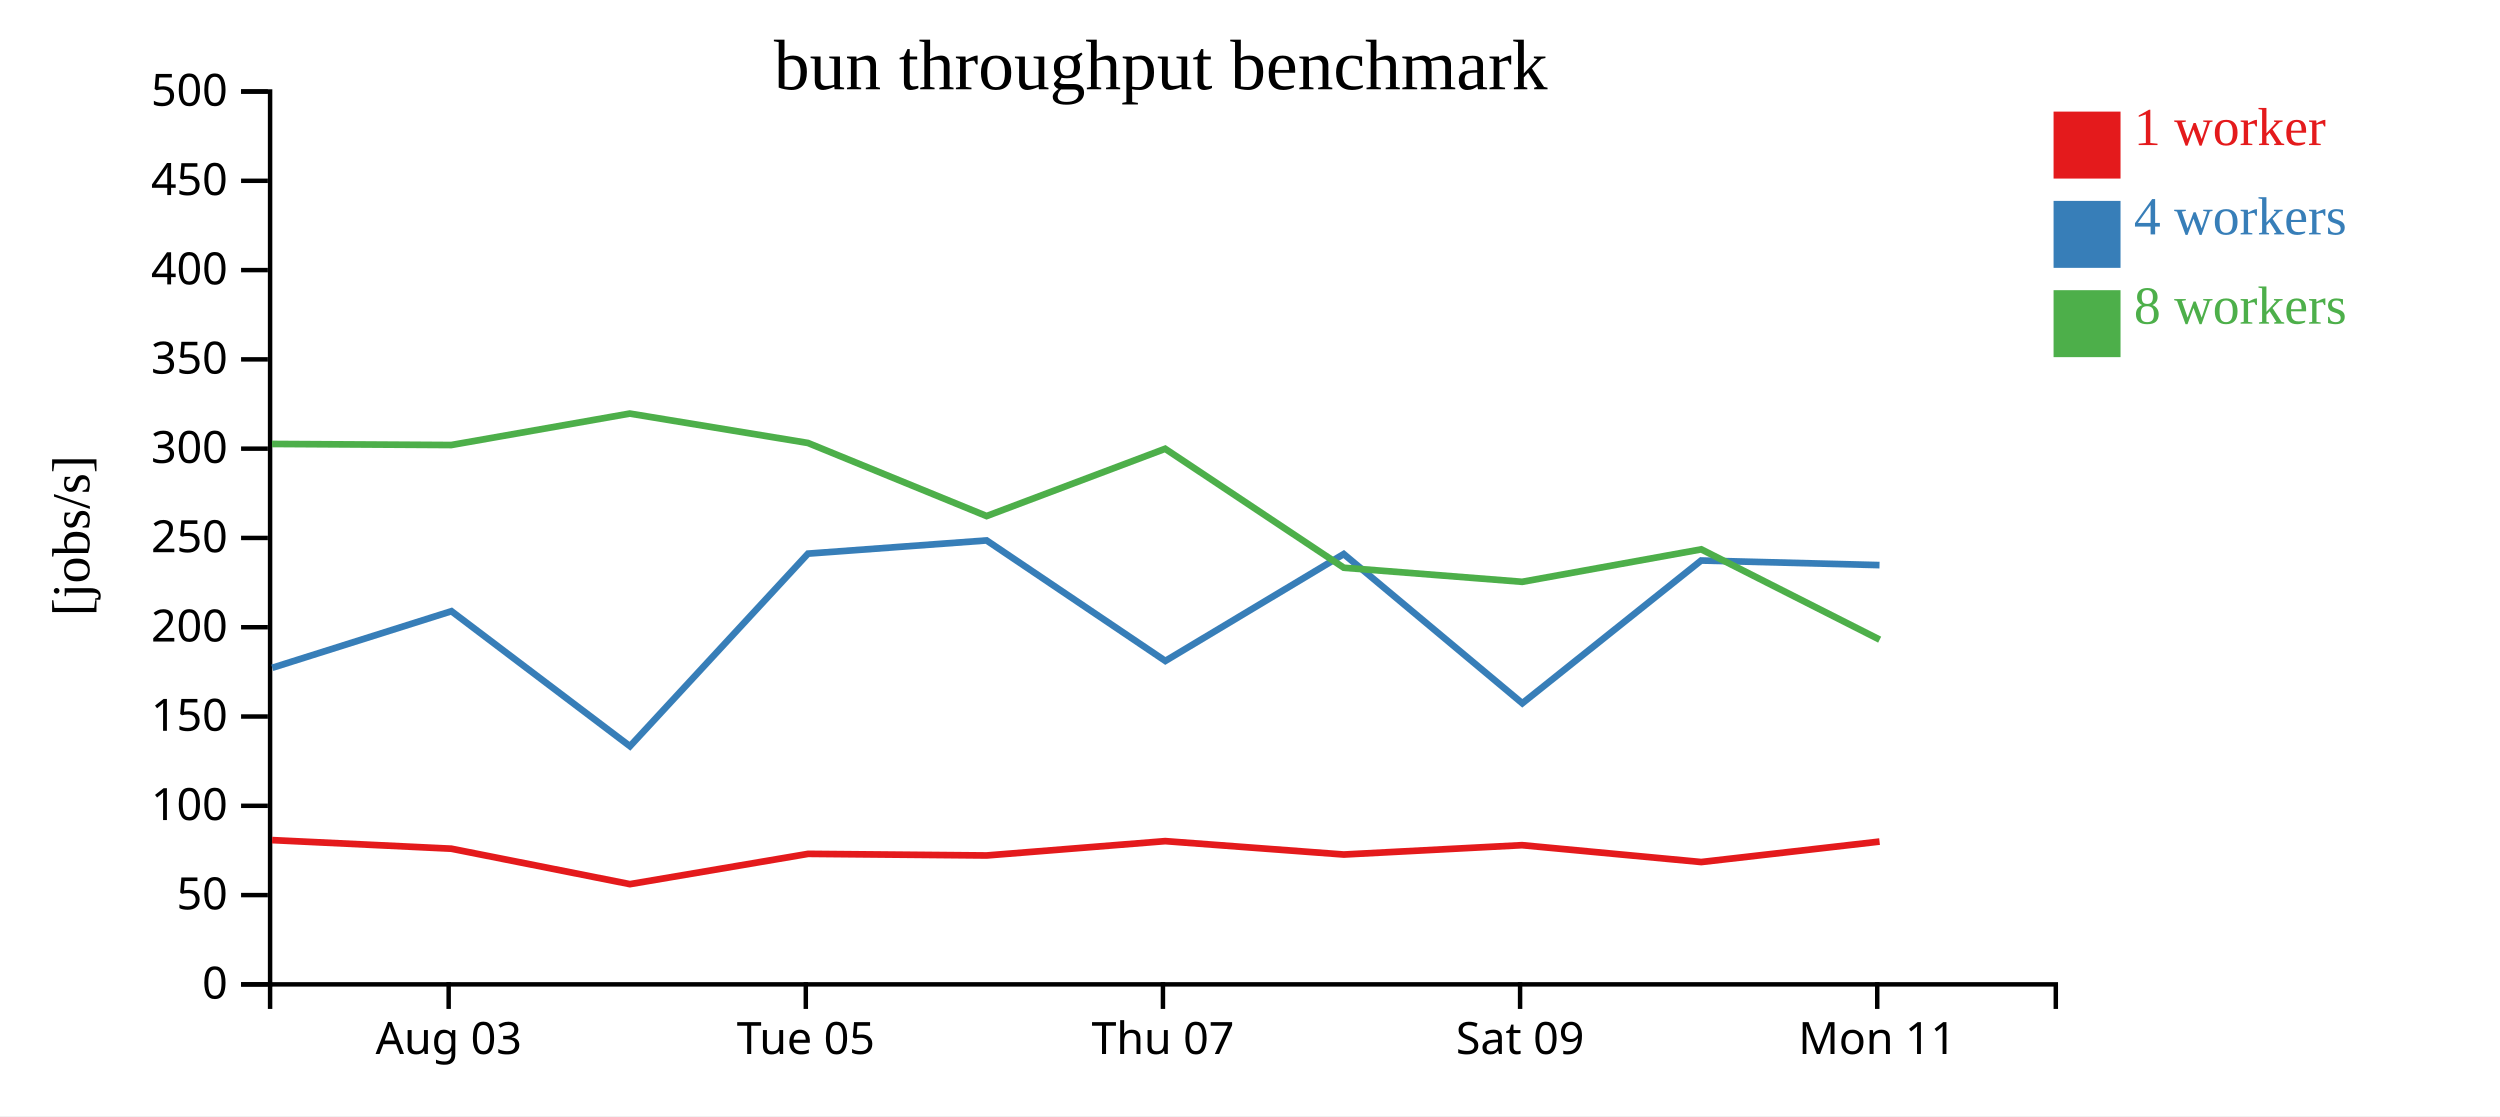
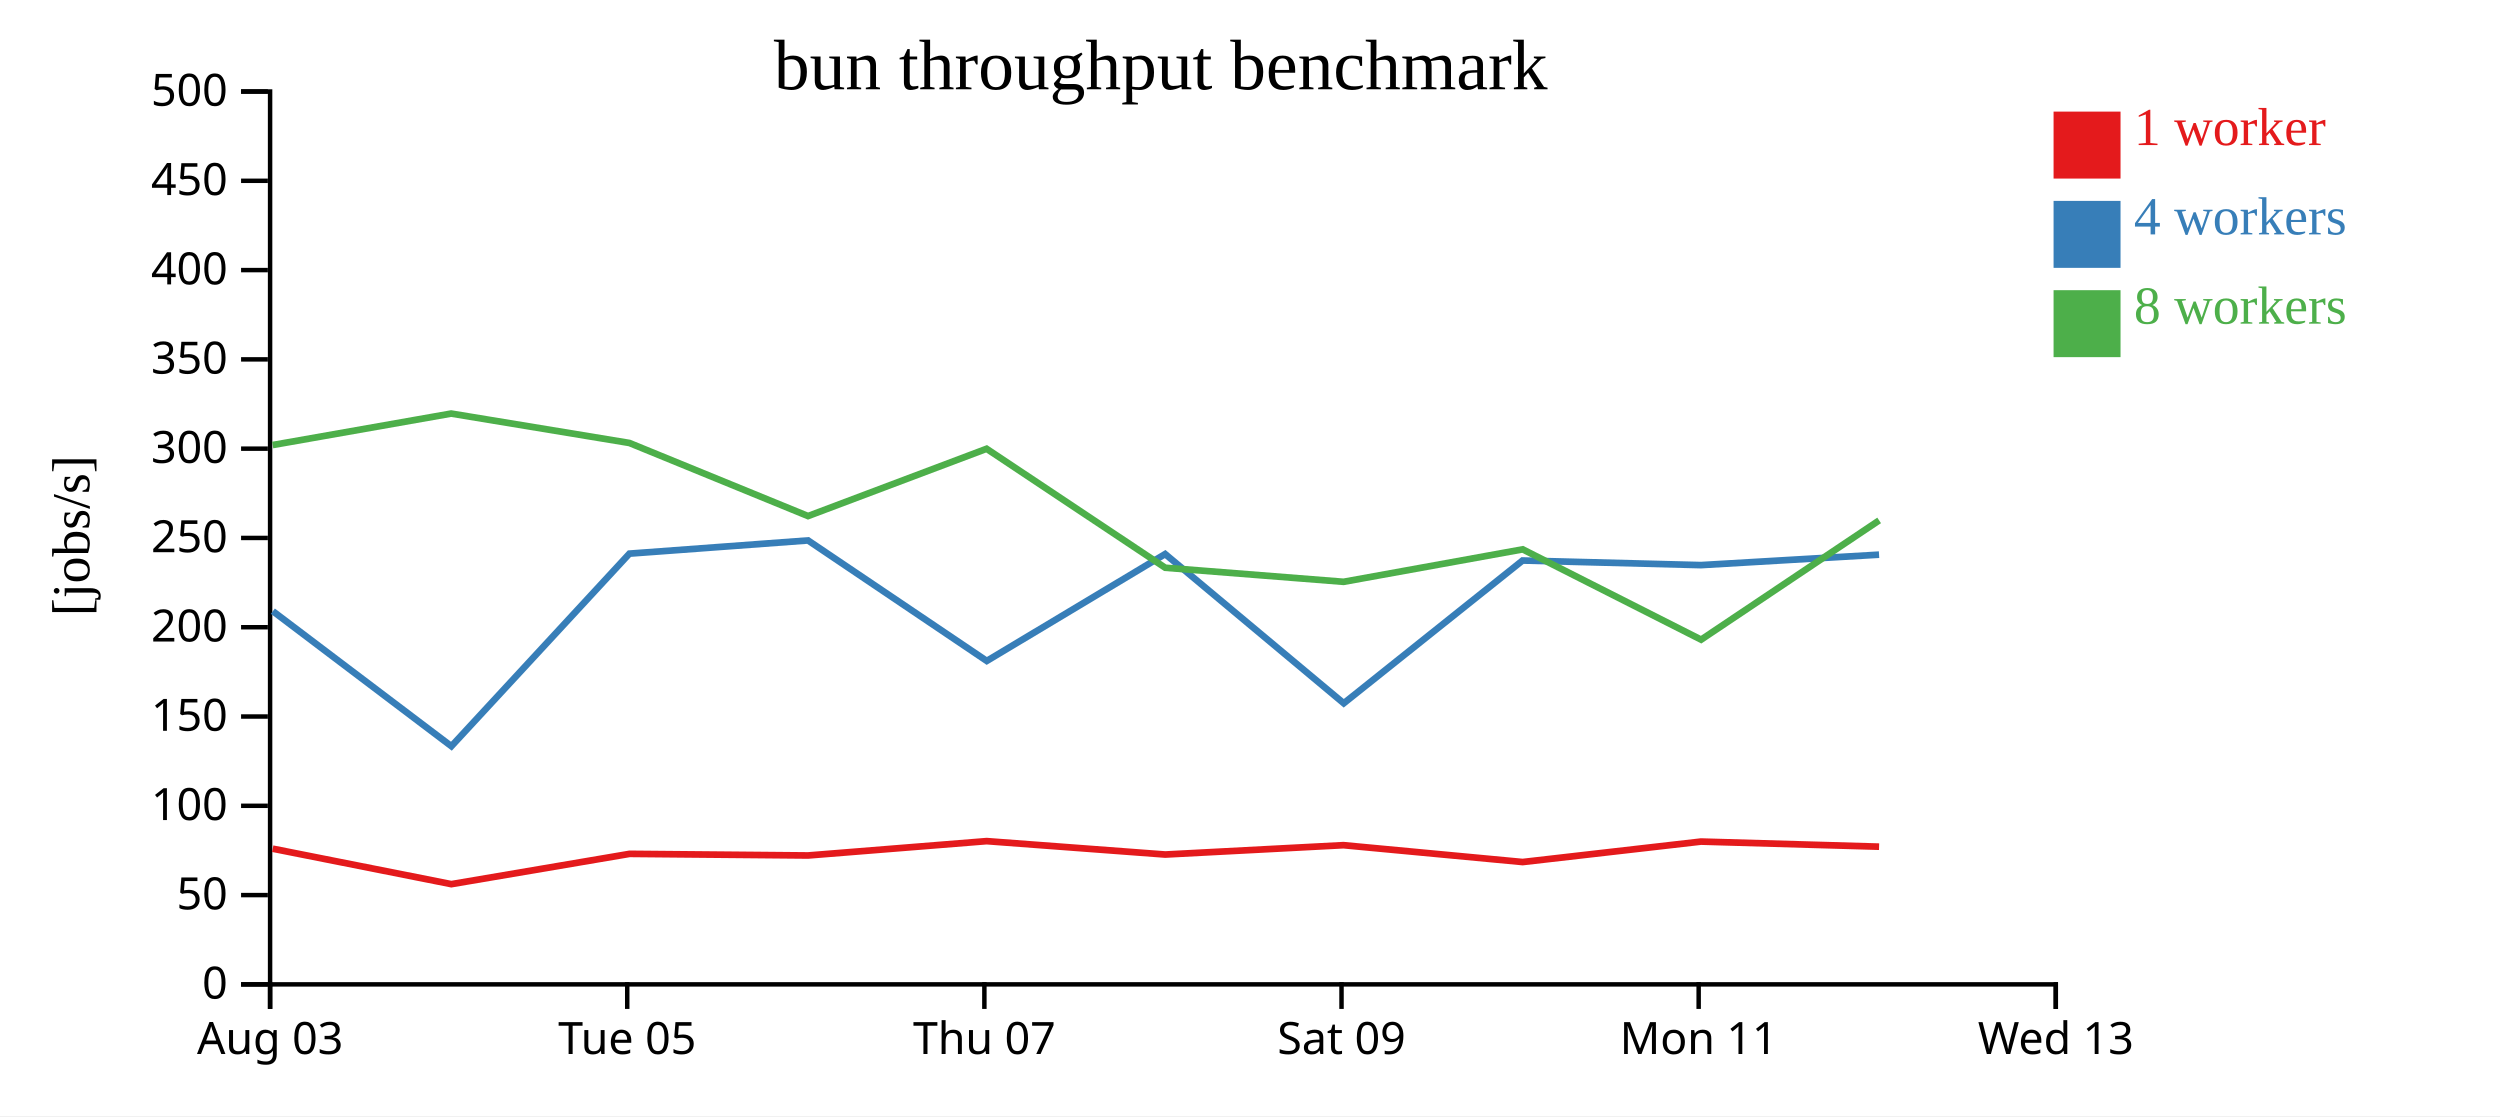
<svg xmlns="http://www.w3.org/2000/svg" width="560" height="250">
  <rect width="100%" height="100%" fill="white" />
  <g transform="translate(60,20)">
    <g transform="translate(0,200)" fill="none" font-size="10" font-family="sans-serif" text-anchor="middle">
      <path class="domain" stroke="currentColor" d="M0.5,6V0.5H400.5V6" />
-       <g class="tick" opacity="1" transform="translate(40.5,0)">
+       <g class="tick" opacity="1" transform="translate(0.5,0)">
        <line stroke="currentColor" y2="6" />
        <text fill="currentColor" y="9" dy="0.71em">Aug 03</text>
      </g>
-       <g class="tick" opacity="1" transform="translate(120.5,0)">
+       <g class="tick" opacity="1" transform="translate(80.5,0)">
        <line stroke="currentColor" y2="6" />
        <text fill="currentColor" y="9" dy="0.71em">Tue 05</text>
      </g>
-       <g class="tick" opacity="1" transform="translate(200.5,0)">
+       <g class="tick" opacity="1" transform="translate(160.5,0)">
        <line stroke="currentColor" y2="6" />
        <text fill="currentColor" y="9" dy="0.71em">Thu 07</text>
      </g>
-       <g class="tick" opacity="1" transform="translate(280.5,0)">
+       <g class="tick" opacity="1" transform="translate(240.5,0)">
        <line stroke="currentColor" y2="6" />
        <text fill="currentColor" y="9" dy="0.71em">Sat 09</text>
      </g>
-       <g class="tick" opacity="1" transform="translate(360.5,0)">
+       <g class="tick" opacity="1" transform="translate(320.5,0)">
        <line stroke="currentColor" y2="6" />
        <text fill="currentColor" y="9" dy="0.71em">Mon 11</text>
+       </g>
+       <g class="tick" opacity="1" transform="translate(400.5,0)">
+         <line stroke="currentColor" y2="6" />
+         <text fill="currentColor" y="9" dy="0.71em">Wed 13</text>
      </g>
    </g>
    <g fill="none" font-size="10" font-family="sans-serif" text-anchor="end">
      <path class="domain" stroke="currentColor" d="M-6,200.5H0.5V0.5H-6" />
      <g class="tick" opacity="1" transform="translate(0,200.5)">
        <line stroke="currentColor" x2="-6" />
        <text fill="currentColor" x="-9" dy="0.32em">0</text>
      </g>
      <g class="tick" opacity="1" transform="translate(0,180.5)">
        <line stroke="currentColor" x2="-6" />
        <text fill="currentColor" x="-9" dy="0.32em">50</text>
      </g>
      <g class="tick" opacity="1" transform="translate(0,160.5)">
        <line stroke="currentColor" x2="-6" />
        <text fill="currentColor" x="-9" dy="0.32em">100</text>
      </g>
      <g class="tick" opacity="1" transform="translate(0,140.5)">
        <line stroke="currentColor" x2="-6" />
        <text fill="currentColor" x="-9" dy="0.32em">150</text>
      </g>
      <g class="tick" opacity="1" transform="translate(0,120.5)">
        <line stroke="currentColor" x2="-6" />
        <text fill="currentColor" x="-9" dy="0.32em">200</text>
      </g>
      <g class="tick" opacity="1" transform="translate(0,100.5)">
        <line stroke="currentColor" x2="-6" />
        <text fill="currentColor" x="-9" dy="0.32em">250</text>
      </g>
      <g class="tick" opacity="1" transform="translate(0,80.5)">
        <line stroke="currentColor" x2="-6" />
        <text fill="currentColor" x="-9" dy="0.32em">300</text>
      </g>
      <g class="tick" opacity="1" transform="translate(0,60.5)">
        <line stroke="currentColor" x2="-6" />
        <text fill="currentColor" x="-9" dy="0.32em">350</text>
      </g>
      <g class="tick" opacity="1" transform="translate(0,40.5)">
        <line stroke="currentColor" x2="-6" />
        <text fill="currentColor" x="-9" dy="0.32em">400</text>
      </g>
      <g class="tick" opacity="1" transform="translate(0,20.5)">
        <line stroke="currentColor" x2="-6" />
        <text fill="currentColor" x="-9" dy="0.32em">450</text>
      </g>
      <g class="tick" opacity="1" transform="translate(0,0.5)">
        <line stroke="currentColor" x2="-6" />
        <text fill="currentColor" x="-9" dy="0.32em">500</text>
      </g>
    </g>
    <text text-anchor="middle" style="font-size: 12px" transform="rotate(-90)" y="-40" x="-100">[jobs/s]</text>
    <text text-anchor="middle" style="font-size: 16px" y="0" x="200">bun throughput benchmark</text>
-     <path class="line" fill="none" stroke="#e41a1c" stroke-width="1.5" d="M0.947,168.183L41.089,170.109L81.097,178.049L121.027,171.264L161.003,171.627L201.011,168.414L241.013,171.416L280.925,169.32L321.077,173.097L361.022,168.514" />
-     <path class="line" fill="none" stroke="#377eb8" stroke-width="1.5" d="M0.991,129.586L41.119,116.909L81.112,147.151L120.995,104.015L160.994,101.055L201.037,128.049L240.995,104.107L281,137.533L321.057,105.556L361.011,106.586" />
-     <path class="line" fill="none" stroke="#4daf4a" stroke-width="1.5" d="M0.929,79.445L41.077,79.687L81.055,72.639L120.986,79.227L161.001,95.598L200.996,80.526L241.016,107.178L280.957,110.327L321.08,103.054L361.047,123.283" />
+     <path class="line" fill="none" stroke="#e41a1c" stroke-width="1.5" d="M1.089,170.109L41.097,178.049L81.027,171.264L121.003,171.627L161.011,168.414L201.013,171.416L240.925,169.32L281.077,173.097L321.022,168.514L360.916,169.656" />
+     <path class="line" fill="none" stroke="#377eb8" stroke-width="1.5" d="M1.119,116.909L41.112,147.151L80.995,104.015L120.994,101.055L161.037,128.049L200.995,104.107L241,137.533L281.057,105.556L321.011,106.586L360.908,104.245" />
+     <path class="line" fill="none" stroke="#4daf4a" stroke-width="1.5" d="M1.077,79.687L41.055,72.639L80.986,79.227L121.001,95.598L160.996,80.526L201.016,107.178L240.957,110.327L281.08,103.054L321.047,123.283L360.928,96.57" />
    <rect class="dot" x="400" y="5" width="15" height="15" style="fill: #e41a1c;" />
    <rect class="dot" x="400" y="25" width="15" height="15" style="fill: #377eb8;" />
    <rect class="dot" x="400" y="45" width="15" height="15" style="fill: #4daf4a;" />
    <text class="label" x="418" y="12.5" style="fill: #e41a1c; alignment-baseline: middle;" text-anchor="left">1 worker</text>
    <text class="label" x="418" y="32.5" style="fill: #377eb8; alignment-baseline: middle;" text-anchor="left">4 workers</text>
    <text class="label" x="418" y="52.5" style="fill: #4daf4a; alignment-baseline: middle;" text-anchor="left">8 workers</text>
  </g>
</svg>
